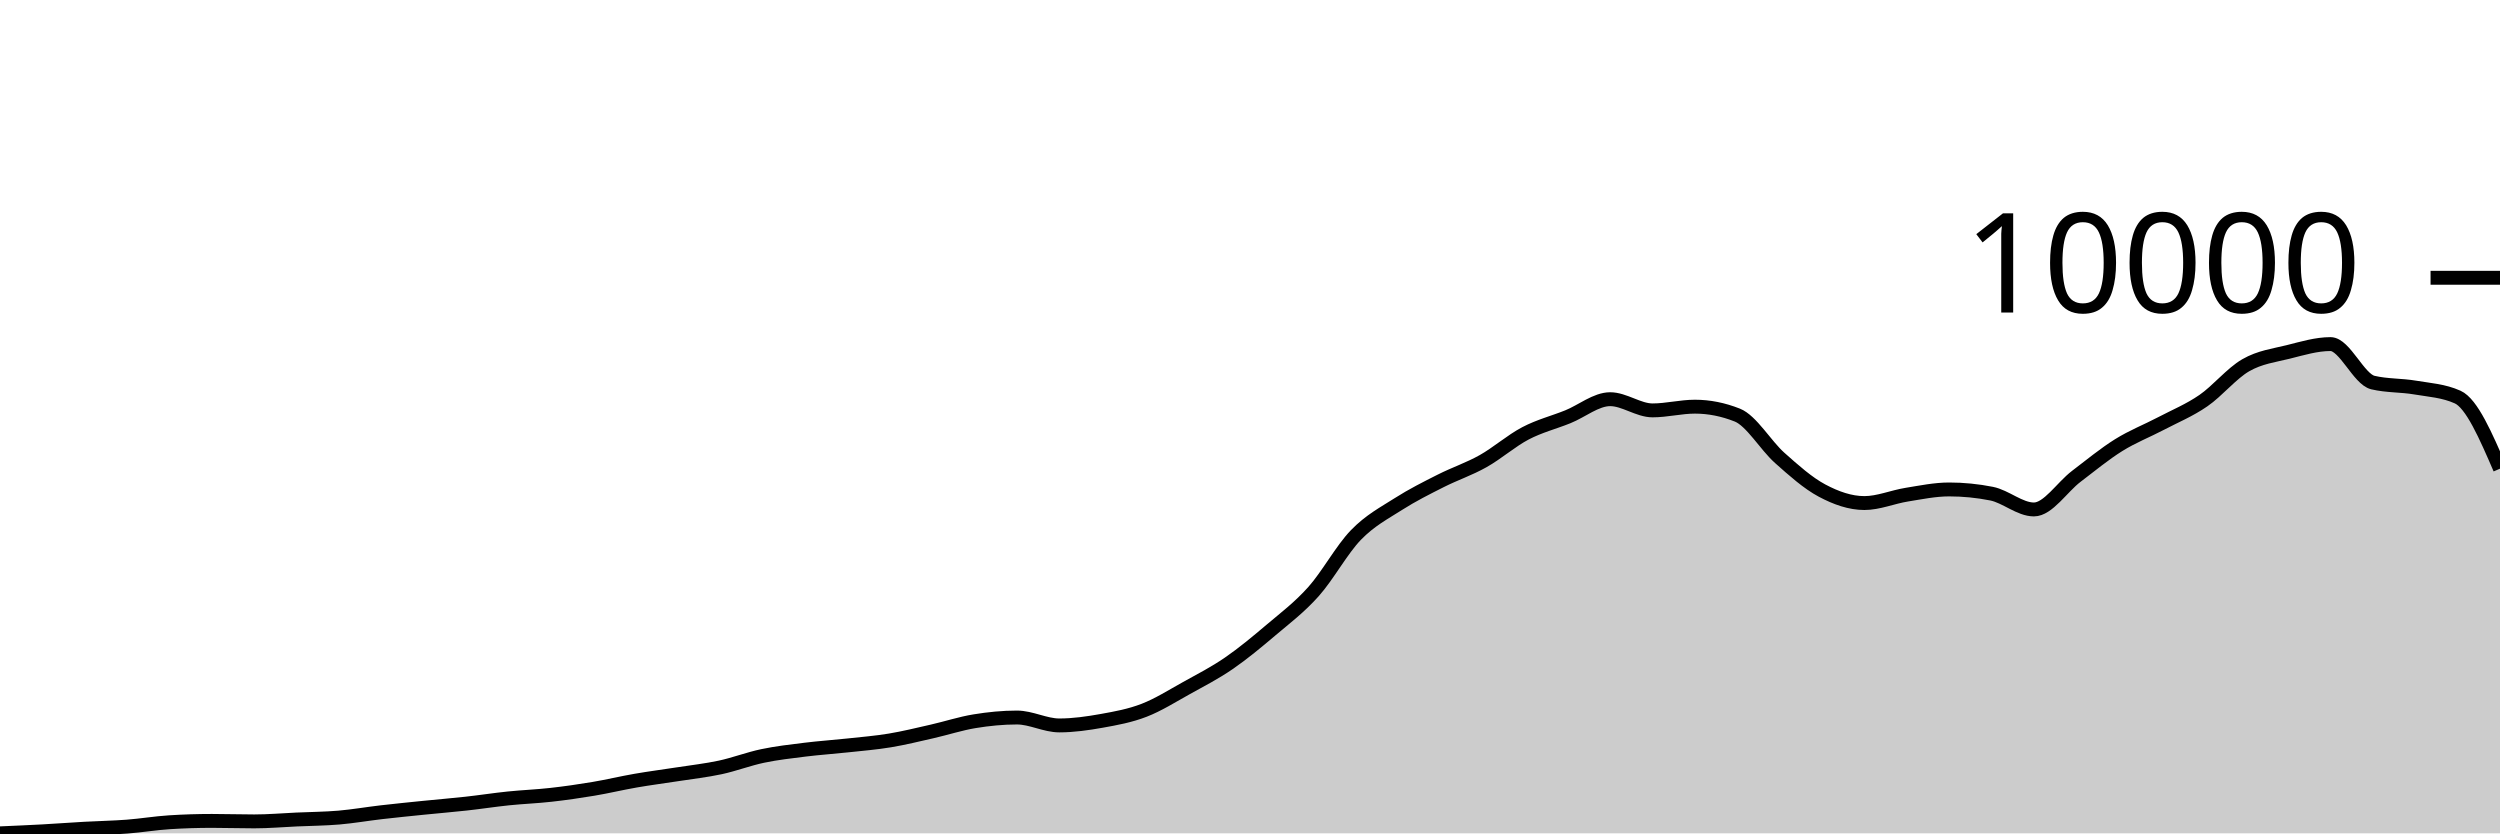
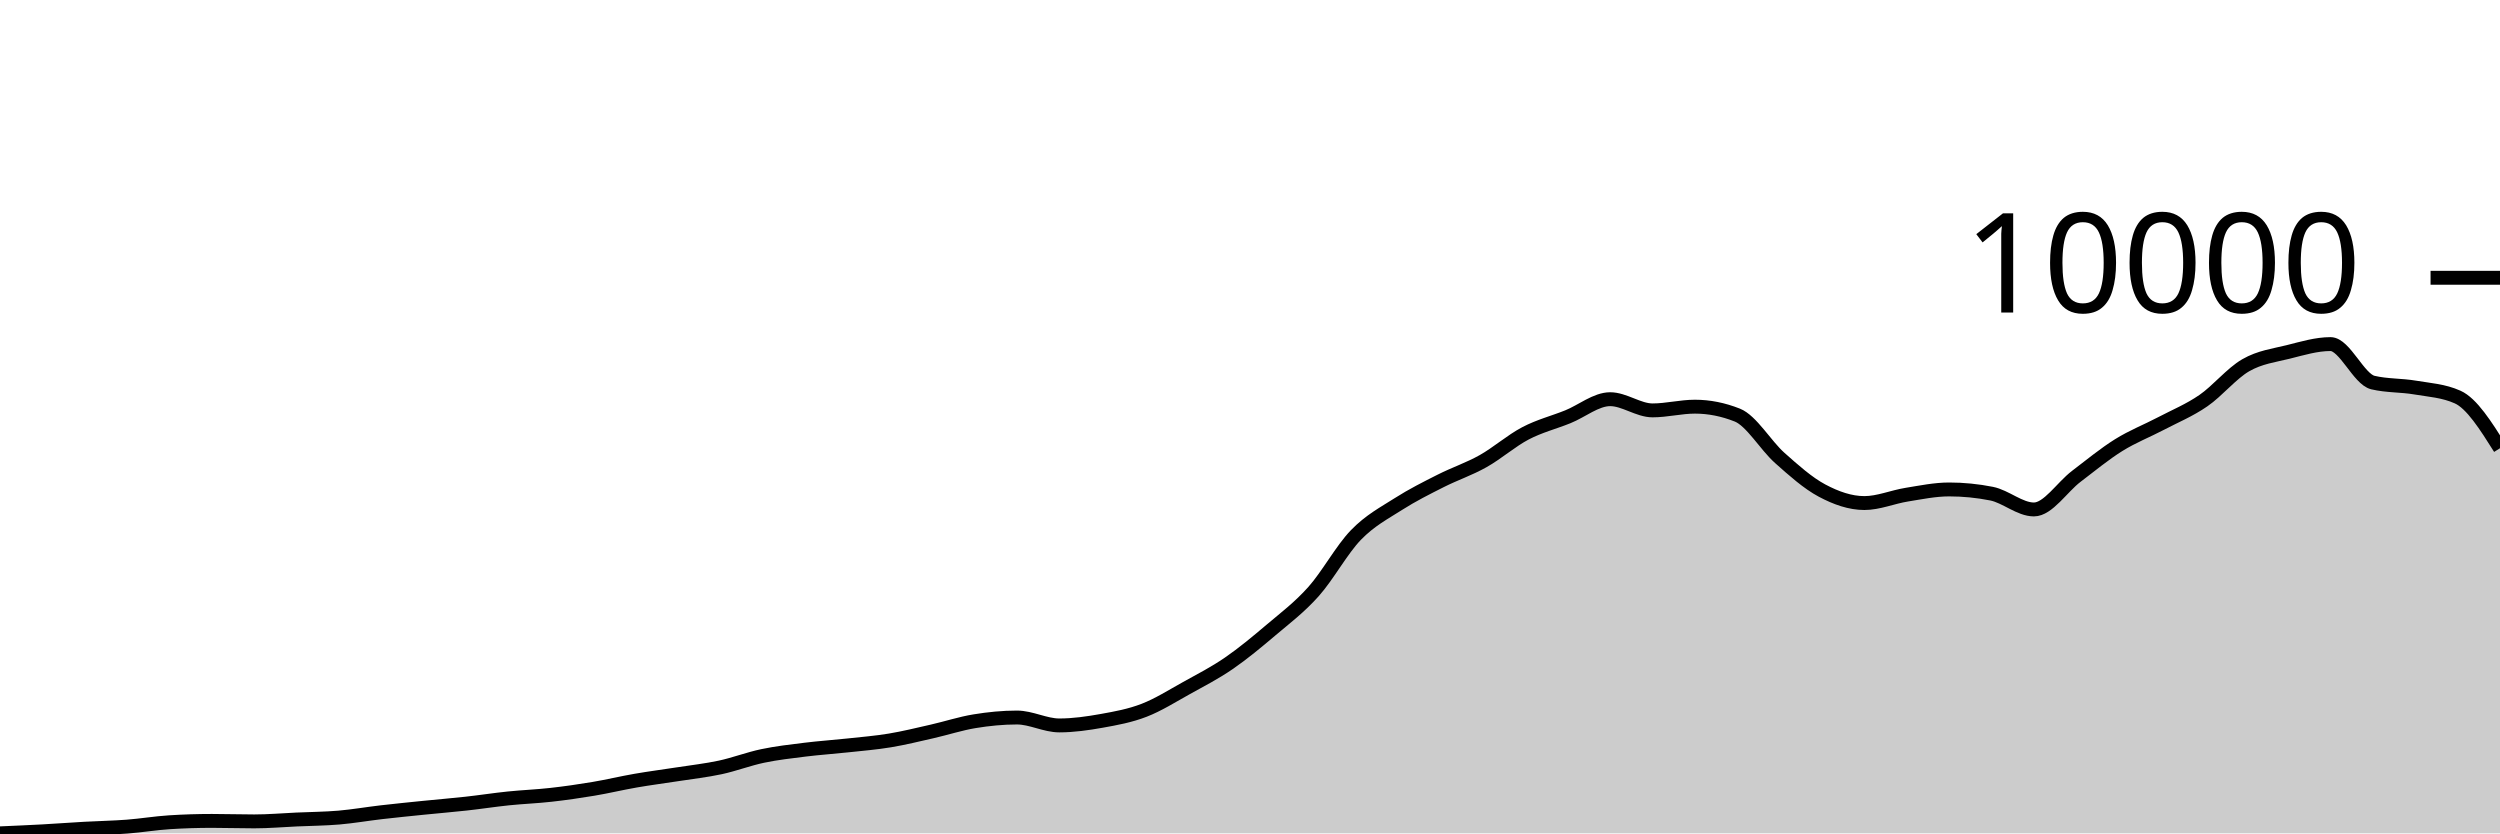
<svg xmlns="http://www.w3.org/2000/svg" viewBox="0 0 180 60">
  <g transform="translate(0,20)">
-     <path class="area" fill="rgba(0, 0, 0, 0.2)" d="M0,40C1.017,39.956,2.034,39.912,3.051,39.857C4.068,39.801,5.085,39.724,6.102,39.667C7.119,39.61,8.136,39.593,9.153,39.516C10.169,39.438,11.186,39.266,12.203,39.202C13.22,39.137,14.237,39.105,15.254,39.105C16.271,39.105,17.288,39.14,18.305,39.14C19.322,39.14,20.339,39.05,21.356,39.004C22.373,38.958,23.39,38.952,24.407,38.865C25.424,38.777,26.441,38.599,27.458,38.481C28.475,38.364,29.492,38.263,30.508,38.159C31.525,38.056,32.542,37.973,33.559,37.861C34.576,37.749,35.593,37.59,36.61,37.485C37.627,37.38,38.644,37.344,39.661,37.229C40.678,37.115,41.695,36.97,42.712,36.799C43.729,36.629,44.746,36.383,45.763,36.207C46.78,36.03,47.797,35.9,48.814,35.742C49.831,35.583,50.847,35.472,51.864,35.253C52.881,35.034,53.898,34.641,54.915,34.428C55.932,34.215,56.949,34.101,57.966,33.975C58.983,33.849,60,33.783,61.017,33.672C62.034,33.562,63.051,33.481,64.068,33.312C65.085,33.143,66.102,32.892,67.119,32.661C68.136,32.43,69.153,32.095,70.169,31.929C71.186,31.762,72.203,31.661,73.22,31.661C74.237,31.661,75.254,32.231,76.271,32.231C77.288,32.231,78.305,32.083,79.322,31.902C80.339,31.72,81.356,31.535,82.373,31.142C83.39,30.749,84.407,30.106,85.424,29.542C86.441,28.978,87.458,28.457,88.475,27.759C89.492,27.061,90.508,26.215,91.525,25.353C92.542,24.492,93.559,23.73,94.576,22.59C95.593,21.451,96.61,19.567,97.627,18.518C98.644,17.468,99.661,16.943,100.678,16.294C101.695,15.645,102.712,15.138,103.729,14.624C104.746,14.109,105.763,13.776,106.78,13.205C107.797,12.635,108.814,11.735,109.831,11.202C110.847,10.669,111.864,10.419,112.881,10.009C113.898,9.599,114.915,8.742,115.932,8.742C116.949,8.742,117.966,9.548,118.983,9.548C120,9.548,121.017,9.28,122.034,9.28C123.051,9.28,124.068,9.482,125.085,9.885C126.102,10.288,127.119,12.059,128.136,12.965C129.153,13.871,130.169,14.779,131.186,15.321C132.203,15.864,133.22,16.22,134.237,16.22C135.254,16.22,136.271,15.779,137.288,15.616C138.305,15.452,139.322,15.24,140.339,15.24C141.356,15.24,142.373,15.341,143.39,15.542C144.407,15.743,145.424,16.681,146.441,16.681C147.458,16.681,148.475,15.07,149.492,14.298C150.508,13.526,151.525,12.685,152.542,12.051C153.559,11.417,154.576,11.027,155.593,10.493C156.61,9.959,157.627,9.546,158.644,8.846C159.661,8.147,160.678,6.881,161.695,6.297C162.712,5.712,163.729,5.593,164.746,5.34C165.763,5.086,166.78,4.774,167.797,4.774C168.814,4.774,169.831,7.304,170.847,7.544C171.864,7.785,172.881,7.731,173.898,7.905C174.915,8.078,175.932,8.132,176.949,8.587C177.966,9.041,178.983,11.393,180,13.744L180,40C178.983,40,177.966,40,176.949,40C175.932,40,174.915,40,173.898,40C172.881,40,171.864,40,170.847,40C169.831,40,168.814,40,167.797,40C166.78,40,165.763,40,164.746,40C163.729,40,162.712,40,161.695,40C160.678,40,159.661,40,158.644,40C157.627,40,156.61,40,155.593,40C154.576,40,153.559,40,152.542,40C151.525,40,150.508,40,149.492,40C148.475,40,147.458,40,146.441,40C145.424,40,144.407,40,143.39,40C142.373,40,141.356,40,140.339,40C139.322,40,138.305,40,137.288,40C136.271,40,135.254,40,134.237,40C133.22,40,132.203,40,131.186,40C130.169,40,129.153,40,128.136,40C127.119,40,126.102,40,125.085,40C124.068,40,123.051,40,122.034,40C121.017,40,120,40,118.983,40C117.966,40,116.949,40,115.932,40C114.915,40,113.898,40,112.881,40C111.864,40,110.847,40,109.831,40C108.814,40,107.797,40,106.78,40C105.763,40,104.746,40,103.729,40C102.712,40,101.695,40,100.678,40C99.661,40,98.644,40,97.627,40C96.61,40,95.593,40,94.576,40C93.559,40,92.542,40,91.525,40C90.508,40,89.492,40,88.475,40C87.458,40,86.441,40,85.424,40C84.407,40,83.39,40,82.373,40C81.356,40,80.339,40,79.322,40C78.305,40,77.288,40,76.271,40C75.254,40,74.237,40,73.22,40C72.203,40,71.186,40,70.169,40C69.153,40,68.136,40,67.119,40C66.102,40,65.085,40,64.068,40C63.051,40,62.034,40,61.017,40C60,40,58.983,40,57.966,40C56.949,40,55.932,40,54.915,40C53.898,40,52.881,40,51.864,40C50.847,40,49.831,40,48.814,40C47.797,40,46.78,40,45.763,40C44.746,40,43.729,40,42.712,40C41.695,40,40.678,40,39.661,40C38.644,40,37.627,40,36.61,40C35.593,40,34.576,40,33.559,40C32.542,40,31.525,40,30.508,40C29.492,40,28.475,40,27.458,40C26.441,40,25.424,40,24.407,40C23.39,40,22.373,40,21.356,40C20.339,40,19.322,40,18.305,40C17.288,40,16.271,40,15.254,40C14.237,40,13.22,40,12.203,40C11.186,40,10.169,40,9.153,40C8.136,40,7.119,40,6.102,40C5.085,40,4.068,40,3.051,40C2.034,40,1.017,40,0,40Z" />
-     <path class="line" stroke="black" fill="none" d="M0,40C1.017,39.956,2.034,39.912,3.051,39.857C4.068,39.801,5.085,39.724,6.102,39.667C7.119,39.61,8.136,39.593,9.153,39.516C10.169,39.438,11.186,39.266,12.203,39.202C13.22,39.137,14.237,39.105,15.254,39.105C16.271,39.105,17.288,39.14,18.305,39.14C19.322,39.14,20.339,39.05,21.356,39.004C22.373,38.958,23.39,38.952,24.407,38.865C25.424,38.777,26.441,38.599,27.458,38.481C28.475,38.364,29.492,38.263,30.508,38.159C31.525,38.056,32.542,37.973,33.559,37.861C34.576,37.749,35.593,37.59,36.61,37.485C37.627,37.38,38.644,37.344,39.661,37.229C40.678,37.115,41.695,36.97,42.712,36.799C43.729,36.629,44.746,36.383,45.763,36.207C46.78,36.03,47.797,35.9,48.814,35.742C49.831,35.583,50.847,35.472,51.864,35.253C52.881,35.034,53.898,34.641,54.915,34.428C55.932,34.215,56.949,34.101,57.966,33.975C58.983,33.849,60,33.783,61.017,33.672C62.034,33.562,63.051,33.481,64.068,33.312C65.085,33.143,66.102,32.892,67.119,32.661C68.136,32.43,69.153,32.095,70.169,31.929C71.186,31.762,72.203,31.661,73.22,31.661C74.237,31.661,75.254,32.231,76.271,32.231C77.288,32.231,78.305,32.083,79.322,31.902C80.339,31.72,81.356,31.535,82.373,31.142C83.39,30.749,84.407,30.106,85.424,29.542C86.441,28.978,87.458,28.457,88.475,27.759C89.492,27.061,90.508,26.215,91.525,25.353C92.542,24.492,93.559,23.73,94.576,22.59C95.593,21.451,96.61,19.567,97.627,18.518C98.644,17.468,99.661,16.943,100.678,16.294C101.695,15.645,102.712,15.138,103.729,14.624C104.746,14.109,105.763,13.776,106.78,13.205C107.797,12.635,108.814,11.735,109.831,11.202C110.847,10.669,111.864,10.419,112.881,10.009C113.898,9.599,114.915,8.742,115.932,8.742C116.949,8.742,117.966,9.548,118.983,9.548C120,9.548,121.017,9.28,122.034,9.28C123.051,9.28,124.068,9.482,125.085,9.885C126.102,10.288,127.119,12.059,128.136,12.965C129.153,13.871,130.169,14.779,131.186,15.321C132.203,15.864,133.22,16.22,134.237,16.22C135.254,16.22,136.271,15.779,137.288,15.616C138.305,15.452,139.322,15.24,140.339,15.24C141.356,15.24,142.373,15.341,143.39,15.542C144.407,15.743,145.424,16.681,146.441,16.681C147.458,16.681,148.475,15.07,149.492,14.298C150.508,13.526,151.525,12.685,152.542,12.051C153.559,11.417,154.576,11.027,155.593,10.493C156.61,9.959,157.627,9.546,158.644,8.846C159.661,8.147,160.678,6.881,161.695,6.297C162.712,5.712,163.729,5.593,164.746,5.34C165.763,5.086,166.78,4.774,167.797,4.774C168.814,4.774,169.831,7.304,170.847,7.544C171.864,7.785,172.881,7.731,173.898,7.905C174.915,8.078,175.932,8.132,176.949,8.587C177.966,9.041,178.983,11.393,180,13.744" />
+     <path class="area" fill="rgba(0, 0, 0, 0.2)" d="M0,40C1.017,39.956,2.034,39.912,3.051,39.857C4.068,39.801,5.085,39.724,6.102,39.667C7.119,39.61,8.136,39.593,9.153,39.516C10.169,39.438,11.186,39.266,12.203,39.202C13.22,39.137,14.237,39.105,15.254,39.105C16.271,39.105,17.288,39.14,18.305,39.14C19.322,39.14,20.339,39.05,21.356,39.004C22.373,38.958,23.39,38.952,24.407,38.865C25.424,38.777,26.441,38.599,27.458,38.481C28.475,38.364,29.492,38.263,30.508,38.159C31.525,38.056,32.542,37.973,33.559,37.861C34.576,37.749,35.593,37.59,36.61,37.485C37.627,37.38,38.644,37.344,39.661,37.229C40.678,37.115,41.695,36.97,42.712,36.799C43.729,36.629,44.746,36.383,45.763,36.207C46.78,36.03,47.797,35.9,48.814,35.742C49.831,35.583,50.847,35.472,51.864,35.253C52.881,35.034,53.898,34.641,54.915,34.428C55.932,34.215,56.949,34.101,57.966,33.975C58.983,33.849,60,33.783,61.017,33.672C62.034,33.562,63.051,33.481,64.068,33.312C65.085,33.143,66.102,32.892,67.119,32.661C68.136,32.43,69.153,32.095,70.169,31.929C71.186,31.762,72.203,31.661,73.22,31.661C74.237,31.661,75.254,32.231,76.271,32.231C77.288,32.231,78.305,32.083,79.322,31.902C80.339,31.72,81.356,31.535,82.373,31.142C83.39,30.749,84.407,30.106,85.424,29.542C86.441,28.978,87.458,28.457,88.475,27.759C89.492,27.061,90.508,26.215,91.525,25.353C92.542,24.492,93.559,23.73,94.576,22.59C95.593,21.451,96.61,19.567,97.627,18.518C98.644,17.468,99.661,16.943,100.678,16.294C101.695,15.645,102.712,15.138,103.729,14.624C104.746,14.109,105.763,13.776,106.78,13.205C107.797,12.635,108.814,11.735,109.831,11.202C110.847,10.669,111.864,10.419,112.881,10.009C113.898,9.599,114.915,8.742,115.932,8.742C116.949,8.742,117.966,9.548,118.983,9.548C120,9.548,121.017,9.28,122.034,9.28C123.051,9.28,124.068,9.482,125.085,9.885C126.102,10.288,127.119,12.059,128.136,12.965C129.153,13.871,130.169,14.779,131.186,15.321C132.203,15.864,133.22,16.22,134.237,16.22C135.254,16.22,136.271,15.779,137.288,15.616C138.305,15.452,139.322,15.24,140.339,15.24C141.356,15.24,142.373,15.341,143.39,15.542C144.407,15.743,145.424,16.681,146.441,16.681C147.458,16.681,148.475,15.07,149.492,14.298C150.508,13.526,151.525,12.685,152.542,12.051C153.559,11.417,154.576,11.027,155.593,10.493C156.61,9.959,157.627,9.546,158.644,8.846C159.661,8.147,160.678,6.881,161.695,6.297C162.712,5.712,163.729,5.593,164.746,5.34C165.763,5.086,166.78,4.774,167.797,4.774C168.814,4.774,169.831,7.304,170.847,7.544C171.864,7.785,172.881,7.731,173.898,7.905C174.915,8.078,175.932,8.132,176.949,8.587C177.966,9.041,178.983,10.656,180,12.272L180,40C178.983,40,177.966,40,176.949,40C175.932,40,174.915,40,173.898,40C172.881,40,171.864,40,170.847,40C169.831,40,168.814,40,167.797,40C166.78,40,165.763,40,164.746,40C163.729,40,162.712,40,161.695,40C160.678,40,159.661,40,158.644,40C157.627,40,156.61,40,155.593,40C154.576,40,153.559,40,152.542,40C151.525,40,150.508,40,149.492,40C148.475,40,147.458,40,146.441,40C145.424,40,144.407,40,143.39,40C142.373,40,141.356,40,140.339,40C139.322,40,138.305,40,137.288,40C136.271,40,135.254,40,134.237,40C133.22,40,132.203,40,131.186,40C130.169,40,129.153,40,128.136,40C127.119,40,126.102,40,125.085,40C124.068,40,123.051,40,122.034,40C121.017,40,120,40,118.983,40C117.966,40,116.949,40,115.932,40C114.915,40,113.898,40,112.881,40C111.864,40,110.847,40,109.831,40C108.814,40,107.797,40,106.78,40C105.763,40,104.746,40,103.729,40C102.712,40,101.695,40,100.678,40C99.661,40,98.644,40,97.627,40C96.61,40,95.593,40,94.576,40C93.559,40,92.542,40,91.525,40C90.508,40,89.492,40,88.475,40C87.458,40,86.441,40,85.424,40C84.407,40,83.39,40,82.373,40C81.356,40,80.339,40,79.322,40C78.305,40,77.288,40,76.271,40C75.254,40,74.237,40,73.22,40C72.203,40,71.186,40,70.169,40C69.153,40,68.136,40,67.119,40C66.102,40,65.085,40,64.068,40C63.051,40,62.034,40,61.017,40C60,40,58.983,40,57.966,40C56.949,40,55.932,40,54.915,40C53.898,40,52.881,40,51.864,40C50.847,40,49.831,40,48.814,40C47.797,40,46.78,40,45.763,40C44.746,40,43.729,40,42.712,40C41.695,40,40.678,40,39.661,40C38.644,40,37.627,40,36.61,40C35.593,40,34.576,40,33.559,40C32.542,40,31.525,40,30.508,40C29.492,40,28.475,40,27.458,40C26.441,40,25.424,40,24.407,40C23.39,40,22.373,40,21.356,40C20.339,40,19.322,40,18.305,40C17.288,40,16.271,40,15.254,40C14.237,40,13.22,40,12.203,40C11.186,40,10.169,40,9.153,40C8.136,40,7.119,40,6.102,40C5.085,40,4.068,40,3.051,40C2.034,40,1.017,40,0,40Z" />
+     <path class="line" stroke="black" fill="none" d="M0,40C1.017,39.956,2.034,39.912,3.051,39.857C4.068,39.801,5.085,39.724,6.102,39.667C7.119,39.61,8.136,39.593,9.153,39.516C10.169,39.438,11.186,39.266,12.203,39.202C13.22,39.137,14.237,39.105,15.254,39.105C16.271,39.105,17.288,39.14,18.305,39.14C19.322,39.14,20.339,39.05,21.356,39.004C22.373,38.958,23.39,38.952,24.407,38.865C25.424,38.777,26.441,38.599,27.458,38.481C28.475,38.364,29.492,38.263,30.508,38.159C31.525,38.056,32.542,37.973,33.559,37.861C34.576,37.749,35.593,37.59,36.61,37.485C37.627,37.38,38.644,37.344,39.661,37.229C40.678,37.115,41.695,36.97,42.712,36.799C43.729,36.629,44.746,36.383,45.763,36.207C46.78,36.03,47.797,35.9,48.814,35.742C49.831,35.583,50.847,35.472,51.864,35.253C52.881,35.034,53.898,34.641,54.915,34.428C55.932,34.215,56.949,34.101,57.966,33.975C58.983,33.849,60,33.783,61.017,33.672C62.034,33.562,63.051,33.481,64.068,33.312C65.085,33.143,66.102,32.892,67.119,32.661C68.136,32.43,69.153,32.095,70.169,31.929C71.186,31.762,72.203,31.661,73.22,31.661C74.237,31.661,75.254,32.231,76.271,32.231C77.288,32.231,78.305,32.083,79.322,31.902C80.339,31.72,81.356,31.535,82.373,31.142C83.39,30.749,84.407,30.106,85.424,29.542C86.441,28.978,87.458,28.457,88.475,27.759C89.492,27.061,90.508,26.215,91.525,25.353C92.542,24.492,93.559,23.73,94.576,22.59C95.593,21.451,96.61,19.567,97.627,18.518C98.644,17.468,99.661,16.943,100.678,16.294C101.695,15.645,102.712,15.138,103.729,14.624C104.746,14.109,105.763,13.776,106.78,13.205C107.797,12.635,108.814,11.735,109.831,11.202C110.847,10.669,111.864,10.419,112.881,10.009C113.898,9.599,114.915,8.742,115.932,8.742C116.949,8.742,117.966,9.548,118.983,9.548C120,9.548,121.017,9.28,122.034,9.28C123.051,9.28,124.068,9.482,125.085,9.885C126.102,10.288,127.119,12.059,128.136,12.965C129.153,13.871,130.169,14.779,131.186,15.321C132.203,15.864,133.22,16.22,134.237,16.22C135.254,16.22,136.271,15.779,137.288,15.616C138.305,15.452,139.322,15.24,140.339,15.24C141.356,15.24,142.373,15.341,143.39,15.542C144.407,15.743,145.424,16.681,146.441,16.681C147.458,16.681,148.475,15.07,149.492,14.298C150.508,13.526,151.525,12.685,152.542,12.051C153.559,11.417,154.576,11.027,155.593,10.493C156.61,9.959,157.627,9.546,158.644,8.846C159.661,8.147,160.678,6.881,161.695,6.297C162.712,5.712,163.729,5.593,164.746,5.34C165.763,5.086,166.78,4.774,167.797,4.774C168.814,4.774,169.831,7.304,170.847,7.544C171.864,7.785,172.881,7.731,173.898,7.905C174.915,8.078,175.932,8.132,176.949,8.587C177.966,9.041,178.983,10.656,180,12.272" />
    <path class="axis-ceiling" stroke-width="1" stroke="black" fill="none" d="M175,0L180,0" />
    <text class="axis-ceiling-label" font-family="sans-serif" text-anchor="end" font-size="10px" x="170" y="2.5">10000</text>
  </g>
</svg>
